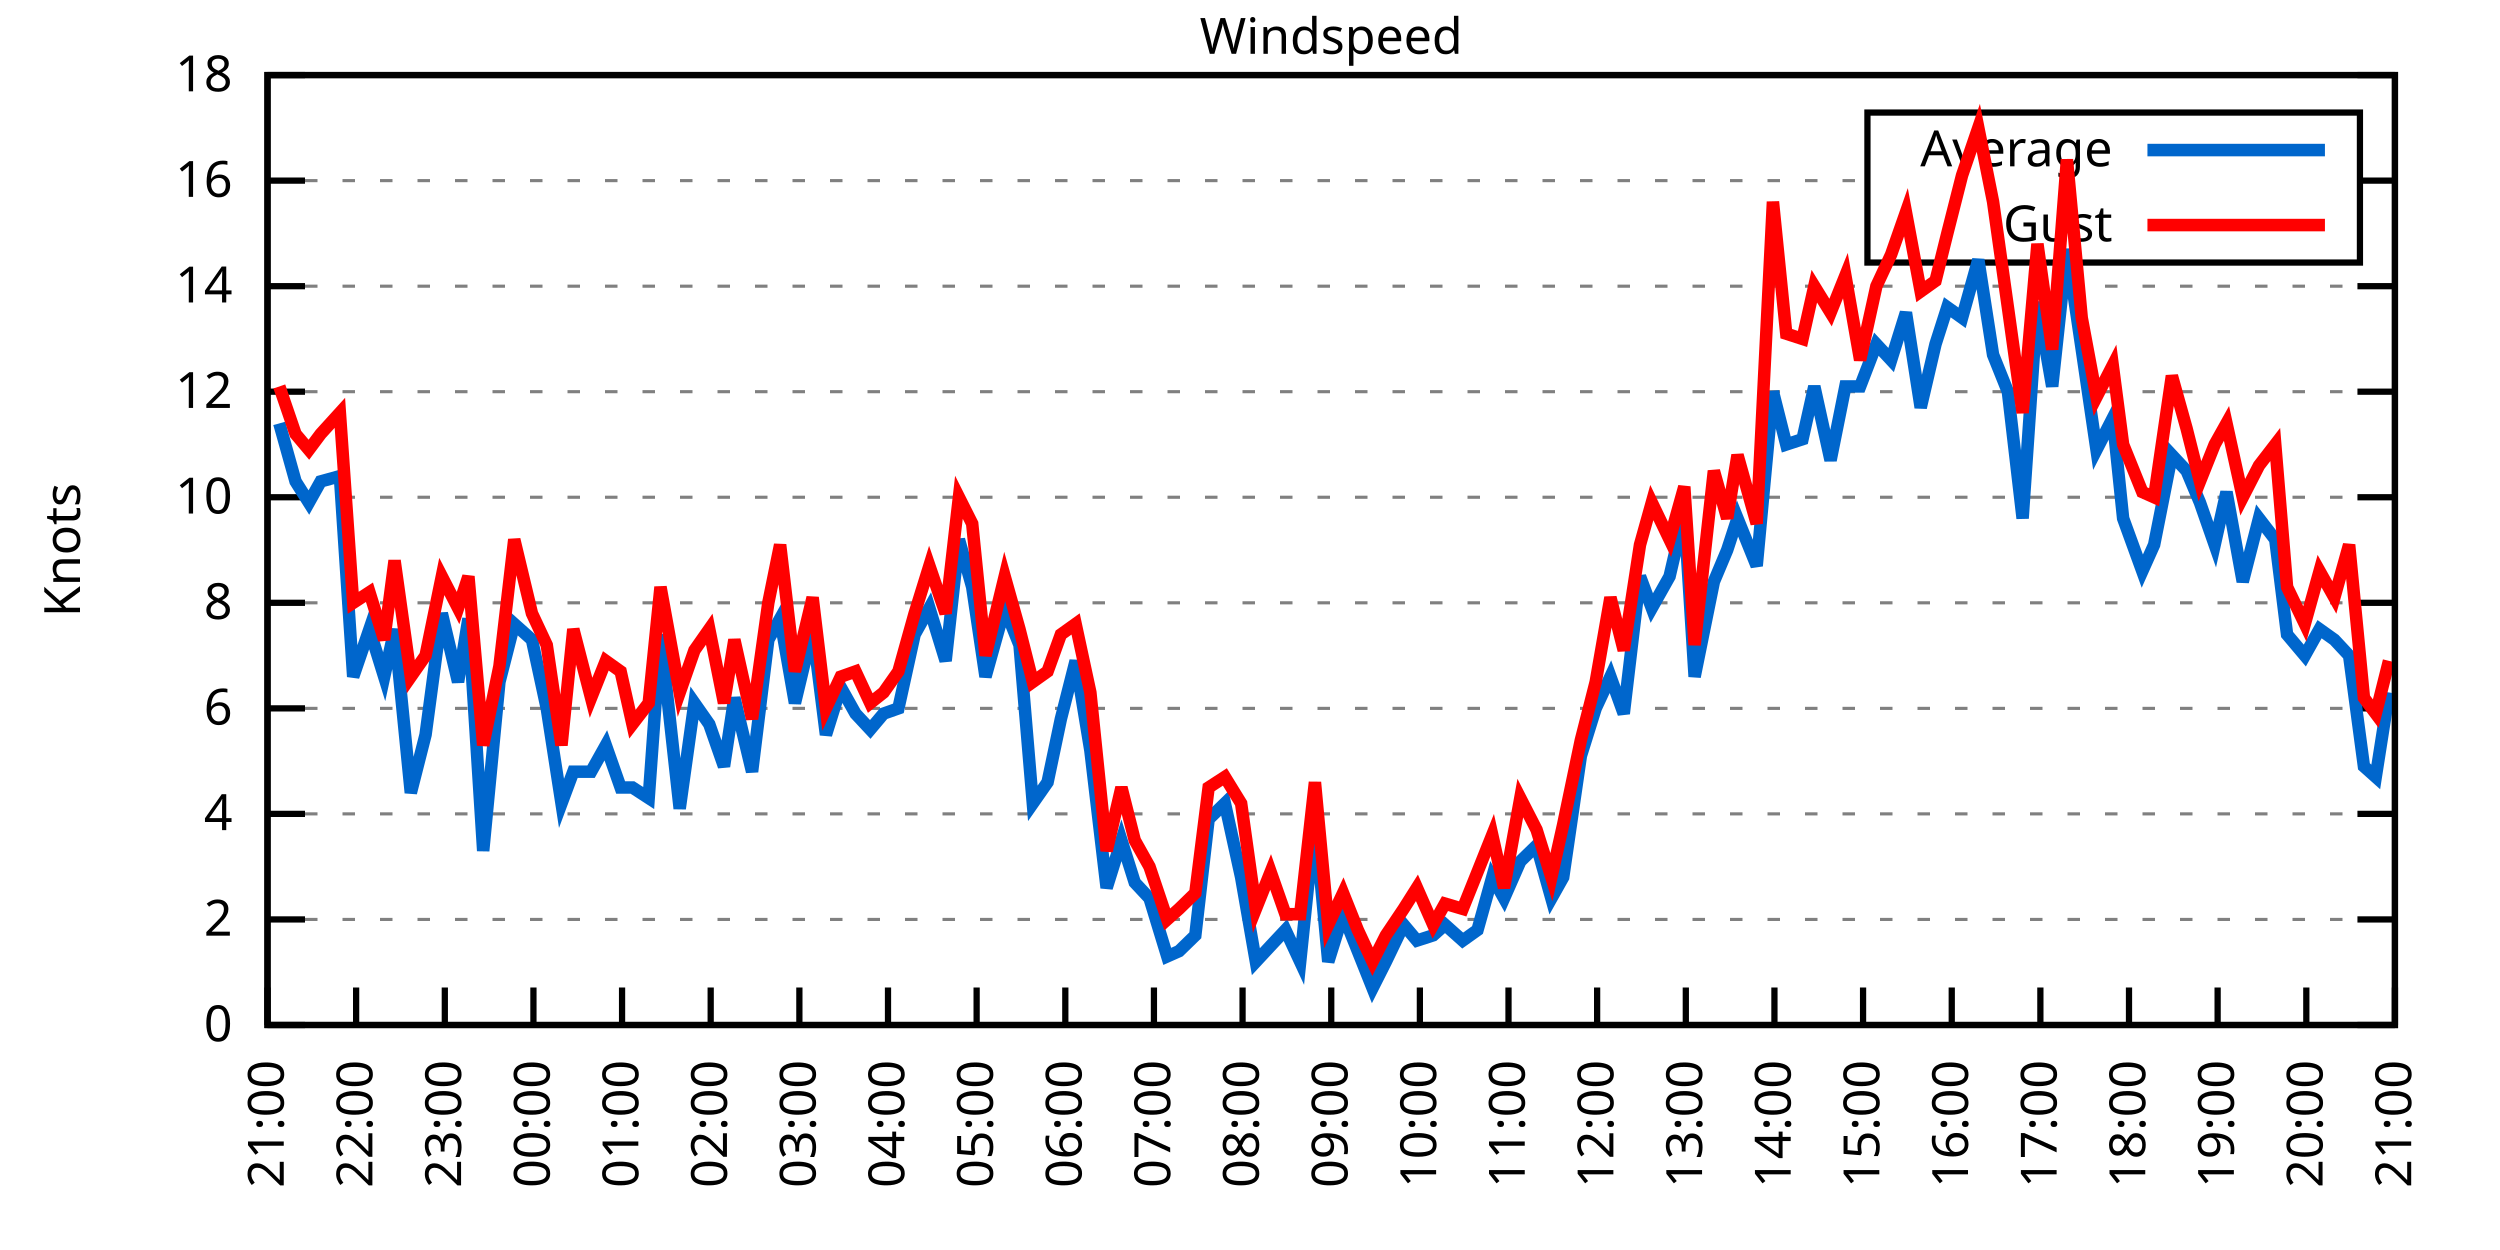
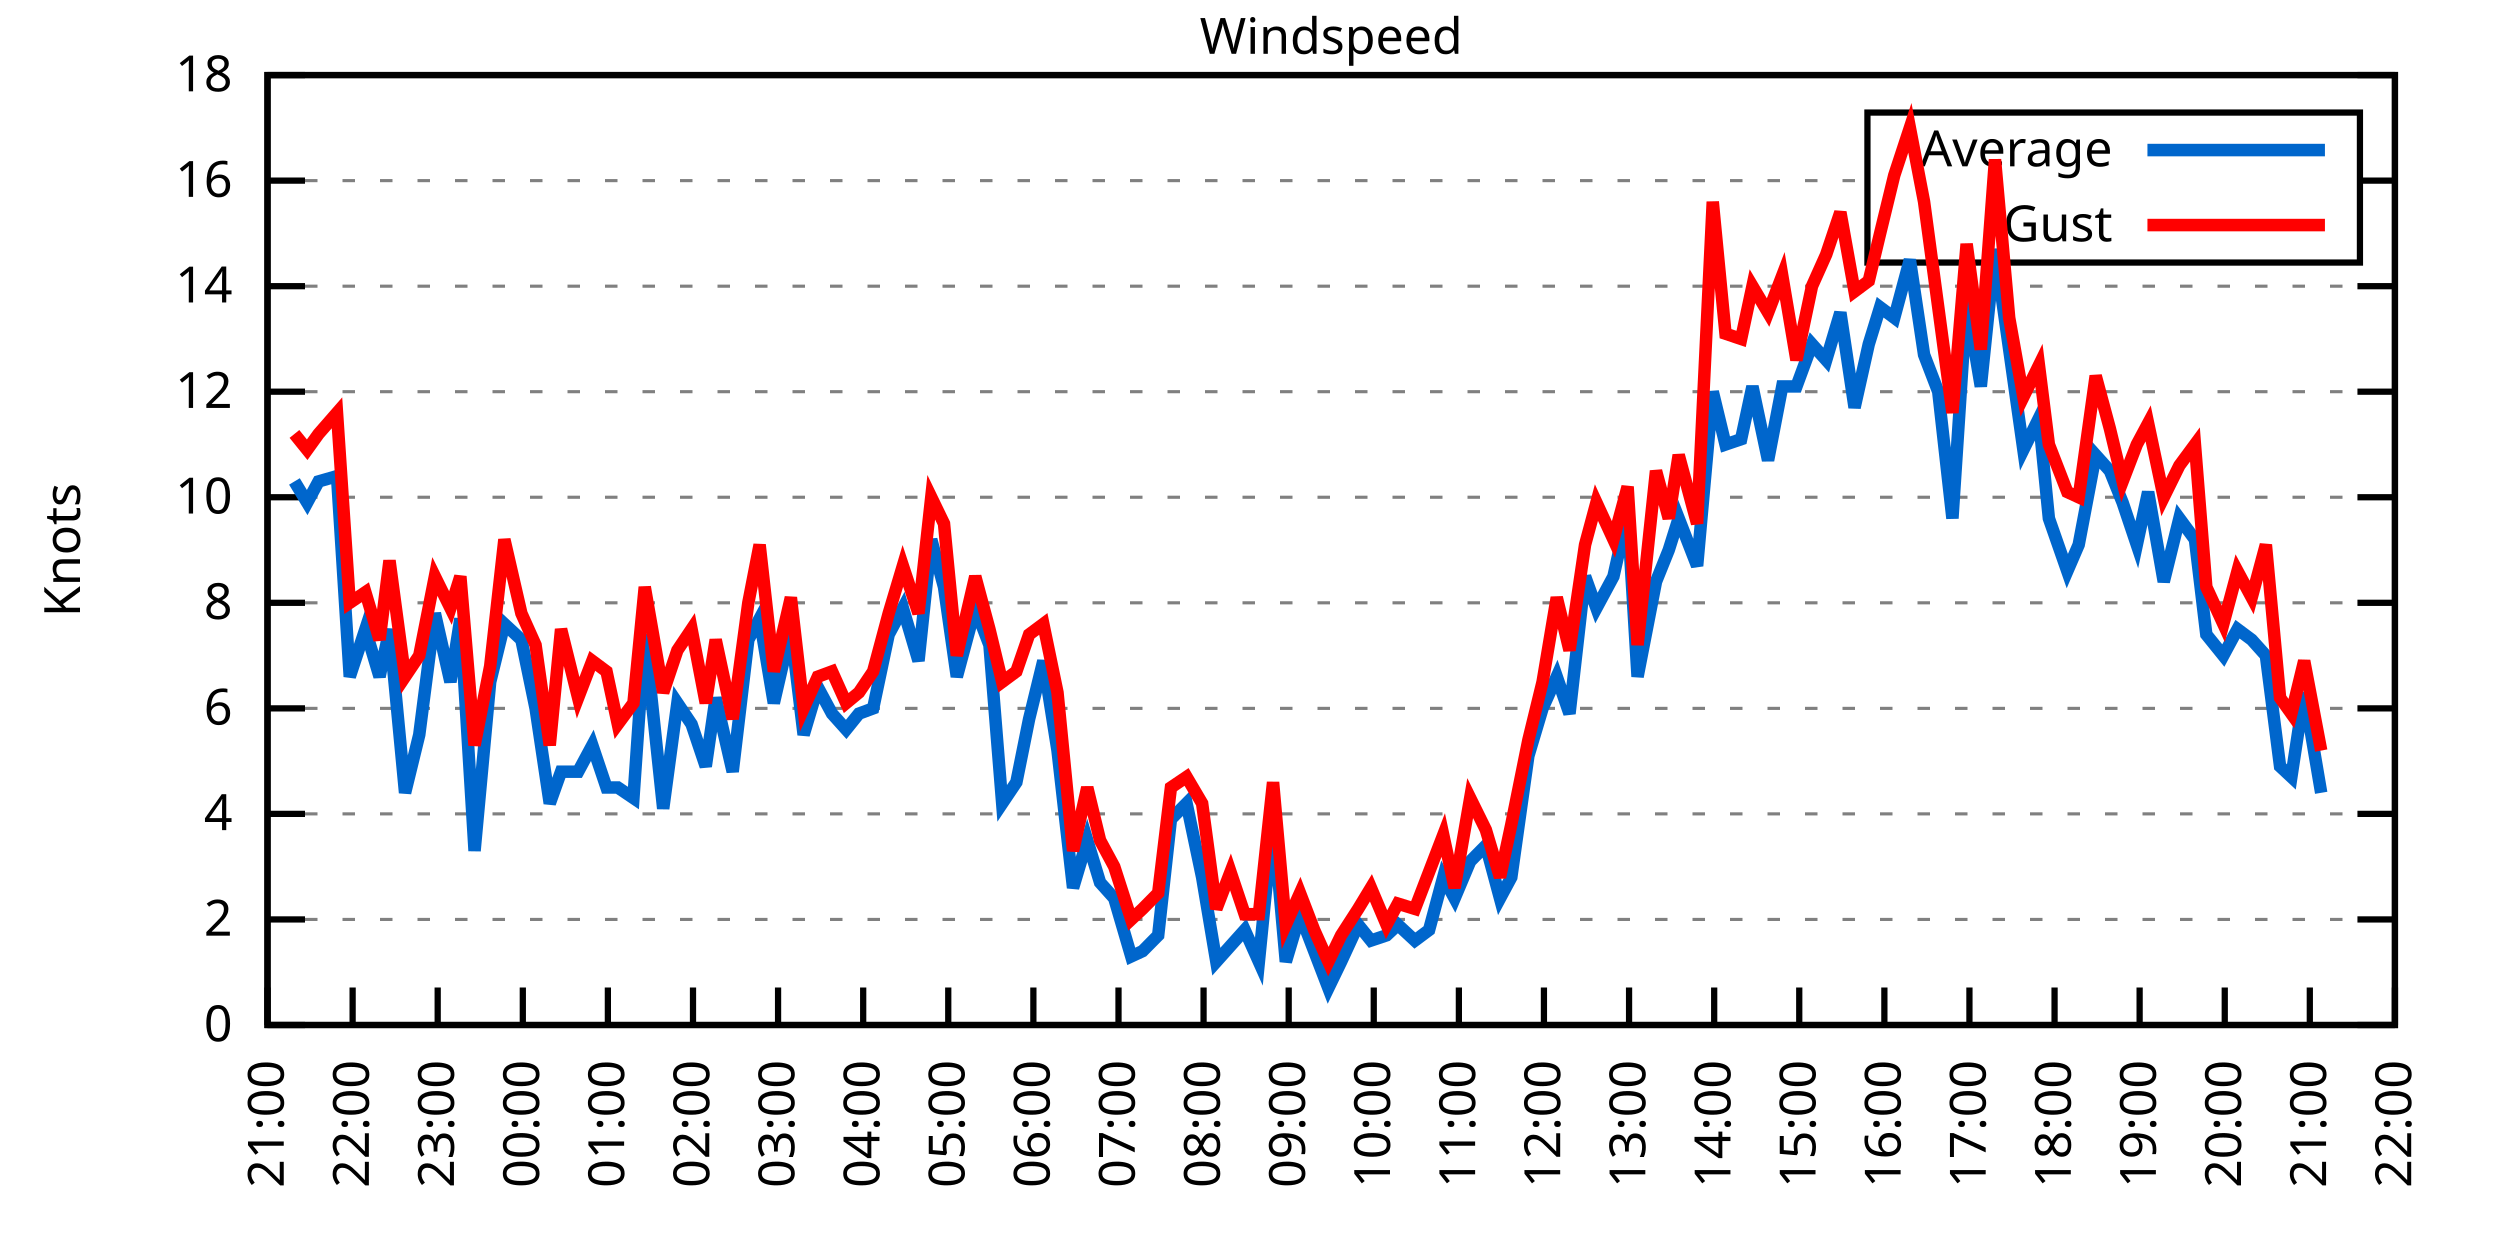
<svg xmlns="http://www.w3.org/2000/svg" xmlns:xlink="http://www.w3.org/1999/xlink" width="400" height="200" viewBox="0 0 400 200">
  <g id="gnuplot_canvas">
    <rect x="0" y="0" width="400" height="200" fill="none" />
    <defs>
      <circle id="gpDot" r="0.5" stroke-width="0.5" stroke="currentColor" />
      <path id="gpPt0" stroke-width="0.333" stroke="currentColor" d="M-1,0 h2 M0,-1 v2" />
      <path id="gpPt1" stroke-width="0.333" stroke="currentColor" d="M-1,-1 L1,1 M1,-1 L-1,1" />
      <path id="gpPt2" stroke-width="0.333" stroke="currentColor" d="M-1,0 L1,0 M0,-1 L0,1 M-1,-1 L1,1 M-1,1 L1,-1" />
      <rect id="gpPt3" stroke-width="0.333" stroke="currentColor" x="-1" y="-1" width="2" height="2" />
      <rect id="gpPt4" stroke-width="0.333" stroke="currentColor" fill="currentColor" x="-1" y="-1" width="2" height="2" />
      <circle id="gpPt5" stroke-width="0.333" stroke="currentColor" cx="0" cy="0" r="1" />
      <use xlink:href="#gpPt5" id="gpPt6" fill="currentColor" stroke="none" />
      <path id="gpPt7" stroke-width="0.333" stroke="currentColor" d="M0,-1.33 L-1.33,0.67 L1.33,0.67 z" />
      <use xlink:href="#gpPt7" id="gpPt8" fill="currentColor" stroke="none" />
      <use xlink:href="#gpPt7" id="gpPt9" stroke="currentColor" transform="rotate(180)" />
      <use xlink:href="#gpPt9" id="gpPt10" fill="currentColor" stroke="none" />
      <use xlink:href="#gpPt3" id="gpPt11" stroke="currentColor" transform="rotate(45)" />
      <use xlink:href="#gpPt11" id="gpPt12" fill="currentColor" stroke="none" />
      <path id="gpPt13" stroke-width="0.333" stroke="currentColor" d="M0,1.330 L1.265,0.411 L0.782,-1.067 L-0.782,-1.076 L-1.265,0.411 z" />
      <use xlink:href="#gpPt13" id="gpPt14" fill="currentColor" stroke="none" />
      <filter id="textbox" filterUnits="objectBoundingBox" x="0" y="0" height="1" width="1">
        <feFlood flood-color="white" flood-opacity="1" result="bgnd" />
        <feComposite in="SourceGraphic" in2="bgnd" operator="atop" />
      </filter>
      <filter id="greybox" filterUnits="objectBoundingBox" x="0" y="0" height="1" width="1">
        <feFlood flood-color="lightgrey" flood-opacity="1" result="grey" />
        <feComposite in="SourceGraphic" in2="grey" operator="atop" />
      </filter>
    </defs>
    <g fill="none" color="white" stroke="currentColor" stroke-width="1.00" stroke-linecap="butt" stroke-linejoin="miter">
</g>
    <g fill="none" color="black" stroke="currentColor" stroke-width="1.00" stroke-linecap="butt" stroke-linejoin="miter">
      <g stroke="none" shape-rendering="crispEdges">
        <polygon fill="rgb(255, 255, 255)" points="42.80,164.00 383.18,164.00 383.18,12.02 42.80,12.02 " />
      </g>
    </g>
    <g fill="none" color="black" stroke="currentColor" stroke-width="1.00" stroke-linecap="butt" stroke-linejoin="miter">
</g>
    <g fill="none" color="black" stroke="black" stroke-width="0.50" stroke-linecap="butt" stroke-linejoin="miter">
</g>
    <g fill="none" color="gray" stroke="currentColor" stroke-width="0.50" stroke-linecap="butt" stroke-linejoin="miter">
      <path stroke="gray" stroke-dasharray="2,4" class="gridline" d="M42.80,164.00 L383.19,164.00  " />
    </g>
    <g fill="none" color="gray" stroke="gray" stroke-width="1.00" stroke-linecap="butt" stroke-linejoin="miter">
</g>
    <g fill="none" color="black" stroke="currentColor" stroke-width="1.00" stroke-linecap="butt" stroke-linejoin="miter">
      <path stroke="black" d="M42.80,164.00 L48.80,164.00 M383.19,164.00 L377.19,164.00  " />
      <g transform="translate(37.20,166.60)" stroke="none" fill="black" font-family="Sans" font-size="8.00" text-anchor="end">
        <text>
          <tspan font-family="Sans"> 0</tspan>
        </text>
      </g>
    </g>
    <g fill="none" color="black" stroke="currentColor" stroke-width="1.00" stroke-linecap="butt" stroke-linejoin="miter">
</g>
    <g fill="none" color="black" stroke="black" stroke-width="0.50" stroke-linecap="butt" stroke-linejoin="miter">
</g>
    <g fill="none" color="gray" stroke="currentColor" stroke-width="0.50" stroke-linecap="butt" stroke-linejoin="miter">
      <path stroke="gray" stroke-dasharray="2,4" class="gridline" d="M42.80,147.11 L383.19,147.11  " />
    </g>
    <g fill="none" color="gray" stroke="gray" stroke-width="1.00" stroke-linecap="butt" stroke-linejoin="miter">
</g>
    <g fill="none" color="black" stroke="currentColor" stroke-width="1.00" stroke-linecap="butt" stroke-linejoin="miter">
      <path stroke="black" d="M42.80,147.11 L48.80,147.11 M383.19,147.11 L377.19,147.11  " />
      <g transform="translate(37.20,149.71)" stroke="none" fill="black" font-family="Sans" font-size="8.00" text-anchor="end">
        <text>
          <tspan font-family="Sans"> 2</tspan>
        </text>
      </g>
    </g>
    <g fill="none" color="black" stroke="currentColor" stroke-width="1.00" stroke-linecap="butt" stroke-linejoin="miter">
</g>
    <g fill="none" color="black" stroke="black" stroke-width="0.50" stroke-linecap="butt" stroke-linejoin="miter">
</g>
    <g fill="none" color="gray" stroke="currentColor" stroke-width="0.50" stroke-linecap="butt" stroke-linejoin="miter">
      <path stroke="gray" stroke-dasharray="2,4" class="gridline" d="M42.80,130.22 L383.19,130.22  " />
    </g>
    <g fill="none" color="gray" stroke="gray" stroke-width="1.00" stroke-linecap="butt" stroke-linejoin="miter">
</g>
    <g fill="none" color="black" stroke="currentColor" stroke-width="1.00" stroke-linecap="butt" stroke-linejoin="miter">
      <path stroke="black" d="M42.80,130.22 L48.80,130.22 M383.19,130.22 L377.19,130.22  " />
      <g transform="translate(37.20,132.82)" stroke="none" fill="black" font-family="Sans" font-size="8.00" text-anchor="end">
        <text>
          <tspan font-family="Sans"> 4</tspan>
        </text>
      </g>
    </g>
    <g fill="none" color="black" stroke="currentColor" stroke-width="1.00" stroke-linecap="butt" stroke-linejoin="miter">
</g>
    <g fill="none" color="black" stroke="black" stroke-width="0.50" stroke-linecap="butt" stroke-linejoin="miter">
</g>
    <g fill="none" color="gray" stroke="currentColor" stroke-width="0.50" stroke-linecap="butt" stroke-linejoin="miter">
      <path stroke="gray" stroke-dasharray="2,4" class="gridline" d="M42.80,113.34 L383.19,113.34  " />
    </g>
    <g fill="none" color="gray" stroke="gray" stroke-width="1.00" stroke-linecap="butt" stroke-linejoin="miter">
</g>
    <g fill="none" color="black" stroke="currentColor" stroke-width="1.00" stroke-linecap="butt" stroke-linejoin="miter">
      <path stroke="black" d="M42.80,113.34 L48.80,113.34 M383.19,113.34 L377.19,113.34  " />
      <g transform="translate(37.20,115.94)" stroke="none" fill="black" font-family="Sans" font-size="8.00" text-anchor="end">
        <text>
          <tspan font-family="Sans"> 6</tspan>
        </text>
      </g>
    </g>
    <g fill="none" color="black" stroke="currentColor" stroke-width="1.00" stroke-linecap="butt" stroke-linejoin="miter">
</g>
    <g fill="none" color="black" stroke="black" stroke-width="0.50" stroke-linecap="butt" stroke-linejoin="miter">
</g>
    <g fill="none" color="gray" stroke="currentColor" stroke-width="0.50" stroke-linecap="butt" stroke-linejoin="miter">
      <path stroke="gray" stroke-dasharray="2,4" class="gridline" d="M42.80,96.45 L383.19,96.45  " />
    </g>
    <g fill="none" color="gray" stroke="gray" stroke-width="1.00" stroke-linecap="butt" stroke-linejoin="miter">
</g>
    <g fill="none" color="black" stroke="currentColor" stroke-width="1.00" stroke-linecap="butt" stroke-linejoin="miter">
      <path stroke="black" d="M42.80,96.45 L48.80,96.45 M383.19,96.45 L377.19,96.45  " />
      <g transform="translate(37.20,99.05)" stroke="none" fill="black" font-family="Sans" font-size="8.00" text-anchor="end">
        <text>
          <tspan font-family="Sans"> 8</tspan>
        </text>
      </g>
    </g>
    <g fill="none" color="black" stroke="currentColor" stroke-width="1.00" stroke-linecap="butt" stroke-linejoin="miter">
</g>
    <g fill="none" color="black" stroke="black" stroke-width="0.50" stroke-linecap="butt" stroke-linejoin="miter">
</g>
    <g fill="none" color="gray" stroke="currentColor" stroke-width="0.50" stroke-linecap="butt" stroke-linejoin="miter">
      <path stroke="gray" stroke-dasharray="2,4" class="gridline" d="M42.80,79.56 L383.19,79.56  " />
    </g>
    <g fill="none" color="gray" stroke="gray" stroke-width="1.00" stroke-linecap="butt" stroke-linejoin="miter">
</g>
    <g fill="none" color="black" stroke="currentColor" stroke-width="1.00" stroke-linecap="butt" stroke-linejoin="miter">
      <path stroke="black" d="M42.80,79.56 L48.80,79.56 M383.19,79.56 L377.19,79.56  " />
      <g transform="translate(37.20,82.16)" stroke="none" fill="black" font-family="Sans" font-size="8.00" text-anchor="end">
        <text>
          <tspan font-family="Sans"> 10</tspan>
        </text>
      </g>
    </g>
    <g fill="none" color="black" stroke="currentColor" stroke-width="1.00" stroke-linecap="butt" stroke-linejoin="miter">
</g>
    <g fill="none" color="black" stroke="black" stroke-width="0.50" stroke-linecap="butt" stroke-linejoin="miter">
</g>
    <g fill="none" color="gray" stroke="currentColor" stroke-width="0.50" stroke-linecap="butt" stroke-linejoin="miter">
      <path stroke="gray" stroke-dasharray="2,4" class="gridline" d="M42.80,62.67 L383.19,62.67  " />
    </g>
    <g fill="none" color="gray" stroke="gray" stroke-width="1.00" stroke-linecap="butt" stroke-linejoin="miter">
</g>
    <g fill="none" color="black" stroke="currentColor" stroke-width="1.00" stroke-linecap="butt" stroke-linejoin="miter">
      <path stroke="black" d="M42.80,62.67 L48.80,62.67 M383.19,62.67 L377.19,62.67  " />
      <g transform="translate(37.20,65.27)" stroke="none" fill="black" font-family="Sans" font-size="8.00" text-anchor="end">
        <text>
          <tspan font-family="Sans"> 12</tspan>
        </text>
      </g>
    </g>
    <g fill="none" color="black" stroke="currentColor" stroke-width="1.00" stroke-linecap="butt" stroke-linejoin="miter">
</g>
    <g fill="none" color="black" stroke="black" stroke-width="0.50" stroke-linecap="butt" stroke-linejoin="miter">
</g>
    <g fill="none" color="gray" stroke="currentColor" stroke-width="0.50" stroke-linecap="butt" stroke-linejoin="miter">
      <path stroke="gray" stroke-dasharray="2,4" class="gridline" d="M42.80,45.79 L383.19,45.79  " />
    </g>
    <g fill="none" color="gray" stroke="gray" stroke-width="1.00" stroke-linecap="butt" stroke-linejoin="miter">
</g>
    <g fill="none" color="black" stroke="currentColor" stroke-width="1.00" stroke-linecap="butt" stroke-linejoin="miter">
      <path stroke="black" d="M42.80,45.79 L48.80,45.79 M383.19,45.79 L377.19,45.79  " />
      <g transform="translate(37.20,48.39)" stroke="none" fill="black" font-family="Sans" font-size="8.00" text-anchor="end">
        <text>
          <tspan font-family="Sans"> 14</tspan>
        </text>
      </g>
    </g>
    <g fill="none" color="black" stroke="currentColor" stroke-width="1.00" stroke-linecap="butt" stroke-linejoin="miter">
</g>
    <g fill="none" color="black" stroke="black" stroke-width="0.50" stroke-linecap="butt" stroke-linejoin="miter">
</g>
    <g fill="none" color="gray" stroke="currentColor" stroke-width="0.50" stroke-linecap="butt" stroke-linejoin="miter">
      <path stroke="gray" stroke-dasharray="2,4" class="gridline" d="M42.80,28.90 L298.79,28.90 M377.59,28.90 L383.19,28.90  " />
    </g>
    <g fill="none" color="gray" stroke="gray" stroke-width="1.00" stroke-linecap="butt" stroke-linejoin="miter">
</g>
    <g fill="none" color="black" stroke="currentColor" stroke-width="1.00" stroke-linecap="butt" stroke-linejoin="miter">
      <path stroke="black" d="M42.80,28.90 L48.80,28.90 M383.19,28.90 L377.19,28.90  " />
      <g transform="translate(37.20,31.50)" stroke="none" fill="black" font-family="Sans" font-size="8.00" text-anchor="end">
        <text>
          <tspan font-family="Sans"> 16</tspan>
        </text>
      </g>
    </g>
    <g fill="none" color="black" stroke="currentColor" stroke-width="1.00" stroke-linecap="butt" stroke-linejoin="miter">
</g>
    <g fill="none" color="black" stroke="black" stroke-width="0.50" stroke-linecap="butt" stroke-linejoin="miter">
</g>
    <g fill="none" color="gray" stroke="currentColor" stroke-width="0.50" stroke-linecap="butt" stroke-linejoin="miter">
      <path stroke="gray" stroke-dasharray="2,4" class="gridline" d="M42.80,12.01 L383.19,12.01  " />
    </g>
    <g fill="none" color="gray" stroke="gray" stroke-width="1.00" stroke-linecap="butt" stroke-linejoin="miter">
</g>
    <g fill="none" color="black" stroke="currentColor" stroke-width="1.00" stroke-linecap="butt" stroke-linejoin="miter">
      <path stroke="black" d="M42.80,12.01 L48.80,12.01 M383.19,12.01 L377.19,12.01  " />
      <g transform="translate(37.20,14.61)" stroke="none" fill="black" font-family="Sans" font-size="8.00" text-anchor="end">
        <text>
          <tspan font-family="Sans"> 18</tspan>
        </text>
      </g>
    </g>
    <g fill="none" color="black" stroke="currentColor" stroke-width="1.00" stroke-linecap="butt" stroke-linejoin="miter">
      <path stroke="black" d="M42.80,164.00 L42.80,158.00  " />
      <g transform="translate(45.40,169.60) rotate(270.00)" stroke="none" fill="black" font-family="Sans" font-size="8.00" text-anchor="end">
        <text>
          <tspan font-family="Sans">21:00</tspan>
        </text>
      </g>
    </g>
    <g fill="none" color="black" stroke="currentColor" stroke-width="1.00" stroke-linecap="butt" stroke-linejoin="miter">
-       <path stroke="black" d="M56.98,164.00 L56.98,158.00  " />
-       <g transform="translate(59.58,169.60) rotate(270.00)" stroke="none" fill="black" font-family="Sans" font-size="8.00" text-anchor="end">
+       <path stroke="black" d="M56.42,164.00 L56.42,158.00  " />
+       <g transform="translate(59.02,169.60) rotate(270.00)" stroke="none" fill="black" font-family="Sans" font-size="8.00" text-anchor="end">
        <text>
          <tspan font-family="Sans">22:00</tspan>
        </text>
      </g>
    </g>
    <g fill="none" color="black" stroke="currentColor" stroke-width="1.00" stroke-linecap="butt" stroke-linejoin="miter">
-       <path stroke="black" d="M71.17,164.00 L71.17,158.00  " />
-       <g transform="translate(73.77,169.60) rotate(270.00)" stroke="none" fill="black" font-family="Sans" font-size="8.00" text-anchor="end">
+       <path stroke="black" d="M70.03,164.00 L70.03,158.00  " />
+       <g transform="translate(72.63,169.60) rotate(270.00)" stroke="none" fill="black" font-family="Sans" font-size="8.00" text-anchor="end">
        <text>
          <tspan font-family="Sans">23:00</tspan>
        </text>
      </g>
    </g>
    <g fill="none" color="black" stroke="currentColor" stroke-width="1.00" stroke-linecap="butt" stroke-linejoin="miter">
-       <path stroke="black" d="M85.35,164.00 L85.35,158.00  " />
-       <g transform="translate(87.95,169.60) rotate(270.00)" stroke="none" fill="black" font-family="Sans" font-size="8.00" text-anchor="end">
+       <path stroke="black" d="M83.65,164.00 L83.65,158.00  " />
+       <g transform="translate(86.25,169.60) rotate(270.00)" stroke="none" fill="black" font-family="Sans" font-size="8.00" text-anchor="end">
        <text>
          <tspan font-family="Sans">00:00</tspan>
        </text>
      </g>
    </g>
    <g fill="none" color="black" stroke="currentColor" stroke-width="1.00" stroke-linecap="butt" stroke-linejoin="miter">
-       <path stroke="black" d="M99.53,164.00 L99.53,158.00  " />
-       <g transform="translate(102.13,169.60) rotate(270.00)" stroke="none" fill="black" font-family="Sans" font-size="8.00" text-anchor="end">
+       <path stroke="black" d="M97.26,164.00 L97.26,158.00  " />
+       <g transform="translate(99.86,169.60) rotate(270.00)" stroke="none" fill="black" font-family="Sans" font-size="8.00" text-anchor="end">
        <text>
          <tspan font-family="Sans">01:00</tspan>
        </text>
      </g>
    </g>
    <g fill="none" color="black" stroke="currentColor" stroke-width="1.00" stroke-linecap="butt" stroke-linejoin="miter">
-       <path stroke="black" d="M113.71,164.00 L113.71,158.00  " />
-       <g transform="translate(116.31,169.60) rotate(270.00)" stroke="none" fill="black" font-family="Sans" font-size="8.00" text-anchor="end">
+       <path stroke="black" d="M110.88,164.00 L110.88,158.00  " />
+       <g transform="translate(113.48,169.60) rotate(270.00)" stroke="none" fill="black" font-family="Sans" font-size="8.00" text-anchor="end">
        <text>
          <tspan font-family="Sans">02:00</tspan>
        </text>
      </g>
    </g>
    <g fill="none" color="black" stroke="currentColor" stroke-width="1.00" stroke-linecap="butt" stroke-linejoin="miter">
-       <path stroke="black" d="M127.90,164.00 L127.90,158.00  " />
-       <g transform="translate(130.50,169.60) rotate(270.00)" stroke="none" fill="black" font-family="Sans" font-size="8.00" text-anchor="end">
+       <path stroke="black" d="M124.49,164.00 L124.49,158.00  " />
+       <g transform="translate(127.09,169.60) rotate(270.00)" stroke="none" fill="black" font-family="Sans" font-size="8.00" text-anchor="end">
        <text>
          <tspan font-family="Sans">03:00</tspan>
        </text>
      </g>
    </g>
    <g fill="none" color="black" stroke="currentColor" stroke-width="1.00" stroke-linecap="butt" stroke-linejoin="miter">
-       <path stroke="black" d="M142.08,164.00 L142.08,158.00  " />
-       <g transform="translate(144.68,169.60) rotate(270.00)" stroke="none" fill="black" font-family="Sans" font-size="8.00" text-anchor="end">
+       <path stroke="black" d="M138.11,164.00 L138.11,158.00  " />
+       <g transform="translate(140.71,169.60) rotate(270.00)" stroke="none" fill="black" font-family="Sans" font-size="8.00" text-anchor="end">
        <text>
          <tspan font-family="Sans">04:00</tspan>
        </text>
      </g>
    </g>
    <g fill="none" color="black" stroke="currentColor" stroke-width="1.00" stroke-linecap="butt" stroke-linejoin="miter">
-       <path stroke="black" d="M156.26,164.00 L156.26,158.00  " />
-       <g transform="translate(158.86,169.60) rotate(270.00)" stroke="none" fill="black" font-family="Sans" font-size="8.00" text-anchor="end">
+       <path stroke="black" d="M151.72,164.00 L151.72,158.00  " />
+       <g transform="translate(154.32,169.60) rotate(270.00)" stroke="none" fill="black" font-family="Sans" font-size="8.00" text-anchor="end">
        <text>
          <tspan font-family="Sans">05:00</tspan>
        </text>
      </g>
    </g>
    <g fill="none" color="black" stroke="currentColor" stroke-width="1.00" stroke-linecap="butt" stroke-linejoin="miter">
-       <path stroke="black" d="M170.45,164.00 L170.45,158.00  " />
-       <g transform="translate(173.05,169.60) rotate(270.00)" stroke="none" fill="black" font-family="Sans" font-size="8.00" text-anchor="end">
+       <path stroke="black" d="M165.34,164.00 L165.34,158.00  " />
+       <g transform="translate(167.94,169.60) rotate(270.00)" stroke="none" fill="black" font-family="Sans" font-size="8.00" text-anchor="end">
        <text>
          <tspan font-family="Sans">06:00</tspan>
        </text>
      </g>
    </g>
    <g fill="none" color="black" stroke="currentColor" stroke-width="1.00" stroke-linecap="butt" stroke-linejoin="miter">
-       <path stroke="black" d="M184.63,164.00 L184.63,158.00  " />
-       <g transform="translate(187.23,169.60) rotate(270.00)" stroke="none" fill="black" font-family="Sans" font-size="8.00" text-anchor="end">
+       <path stroke="black" d="M178.96,164.00 L178.96,158.00  " />
+       <g transform="translate(181.56,169.60) rotate(270.00)" stroke="none" fill="black" font-family="Sans" font-size="8.00" text-anchor="end">
        <text>
          <tspan font-family="Sans">07:00</tspan>
        </text>
      </g>
    </g>
    <g fill="none" color="black" stroke="currentColor" stroke-width="1.00" stroke-linecap="butt" stroke-linejoin="miter">
-       <path stroke="black" d="M198.81,164.00 L198.81,158.00  " />
-       <g transform="translate(201.41,169.60) rotate(270.00)" stroke="none" fill="black" font-family="Sans" font-size="8.00" text-anchor="end">
+       <path stroke="black" d="M192.57,164.00 L192.57,158.00  " />
+       <g transform="translate(195.17,169.60) rotate(270.00)" stroke="none" fill="black" font-family="Sans" font-size="8.00" text-anchor="end">
        <text>
          <tspan font-family="Sans">08:00</tspan>
        </text>
      </g>
    </g>
    <g fill="none" color="black" stroke="currentColor" stroke-width="1.00" stroke-linecap="butt" stroke-linejoin="miter">
-       <path stroke="black" d="M213.00,164.00 L213.00,158.00  " />
-       <g transform="translate(215.60,169.60) rotate(270.00)" stroke="none" fill="black" font-family="Sans" font-size="8.00" text-anchor="end">
+       <path stroke="black" d="M206.19,164.00 L206.19,158.00  " />
+       <g transform="translate(208.79,169.60) rotate(270.00)" stroke="none" fill="black" font-family="Sans" font-size="8.00" text-anchor="end">
        <text>
          <tspan font-family="Sans">09:00</tspan>
        </text>
      </g>
    </g>
    <g fill="none" color="black" stroke="currentColor" stroke-width="1.00" stroke-linecap="butt" stroke-linejoin="miter">
-       <path stroke="black" d="M227.18,164.00 L227.18,158.00  " />
-       <g transform="translate(229.78,169.60) rotate(270.00)" stroke="none" fill="black" font-family="Sans" font-size="8.00" text-anchor="end">
+       <path stroke="black" d="M219.80,164.00 L219.80,158.00  " />
+       <g transform="translate(222.40,169.60) rotate(270.00)" stroke="none" fill="black" font-family="Sans" font-size="8.00" text-anchor="end">
        <text>
          <tspan font-family="Sans">10:00</tspan>
        </text>
      </g>
    </g>
    <g fill="none" color="black" stroke="currentColor" stroke-width="1.00" stroke-linecap="butt" stroke-linejoin="miter">
-       <path stroke="black" d="M241.36,164.00 L241.36,158.00  " />
-       <g transform="translate(243.96,169.60) rotate(270.00)" stroke="none" fill="black" font-family="Sans" font-size="8.00" text-anchor="end">
+       <path stroke="black" d="M233.42,164.00 L233.42,158.00  " />
+       <g transform="translate(236.02,169.60) rotate(270.00)" stroke="none" fill="black" font-family="Sans" font-size="8.00" text-anchor="end">
        <text>
          <tspan font-family="Sans">11:00</tspan>
        </text>
      </g>
    </g>
    <g fill="none" color="black" stroke="currentColor" stroke-width="1.00" stroke-linecap="butt" stroke-linejoin="miter">
-       <path stroke="black" d="M255.54,164.00 L255.54,158.00  " />
-       <g transform="translate(258.14,169.60) rotate(270.00)" stroke="none" fill="black" font-family="Sans" font-size="8.00" text-anchor="end">
+       <path stroke="black" d="M247.03,164.00 L247.03,158.00  " />
+       <g transform="translate(249.63,169.60) rotate(270.00)" stroke="none" fill="black" font-family="Sans" font-size="8.00" text-anchor="end">
        <text>
          <tspan font-family="Sans">12:00</tspan>
        </text>
      </g>
    </g>
    <g fill="none" color="black" stroke="currentColor" stroke-width="1.00" stroke-linecap="butt" stroke-linejoin="miter">
-       <path stroke="black" d="M269.73,164.00 L269.73,158.00  " />
-       <g transform="translate(272.33,169.60) rotate(270.00)" stroke="none" fill="black" font-family="Sans" font-size="8.00" text-anchor="end">
+       <path stroke="black" d="M260.65,164.00 L260.65,158.00  " />
+       <g transform="translate(263.25,169.60) rotate(270.00)" stroke="none" fill="black" font-family="Sans" font-size="8.00" text-anchor="end">
        <text>
          <tspan font-family="Sans">13:00</tspan>
        </text>
      </g>
    </g>
    <g fill="none" color="black" stroke="currentColor" stroke-width="1.00" stroke-linecap="butt" stroke-linejoin="miter">
-       <path stroke="black" d="M283.91,164.00 L283.91,158.00  " />
-       <g transform="translate(286.51,169.60) rotate(270.00)" stroke="none" fill="black" font-family="Sans" font-size="8.00" text-anchor="end">
+       <path stroke="black" d="M274.27,164.00 L274.27,158.00  " />
+       <g transform="translate(276.87,169.60) rotate(270.00)" stroke="none" fill="black" font-family="Sans" font-size="8.00" text-anchor="end">
        <text>
          <tspan font-family="Sans">14:00</tspan>
        </text>
      </g>
    </g>
    <g fill="none" color="black" stroke="currentColor" stroke-width="1.00" stroke-linecap="butt" stroke-linejoin="miter">
-       <path stroke="black" d="M298.09,164.00 L298.09,158.00  " />
-       <g transform="translate(300.69,169.60) rotate(270.00)" stroke="none" fill="black" font-family="Sans" font-size="8.00" text-anchor="end">
+       <path stroke="black" d="M287.88,164.00 L287.88,158.00  " />
+       <g transform="translate(290.48,169.60) rotate(270.00)" stroke="none" fill="black" font-family="Sans" font-size="8.00" text-anchor="end">
        <text>
          <tspan font-family="Sans">15:00</tspan>
        </text>
      </g>
    </g>
    <g fill="none" color="black" stroke="currentColor" stroke-width="1.00" stroke-linecap="butt" stroke-linejoin="miter">
-       <path stroke="black" d="M312.28,164.00 L312.28,158.00  " />
-       <g transform="translate(314.88,169.60) rotate(270.00)" stroke="none" fill="black" font-family="Sans" font-size="8.00" text-anchor="end">
+       <path stroke="black" d="M301.50,164.00 L301.50,158.00  " />
+       <g transform="translate(304.10,169.60) rotate(270.00)" stroke="none" fill="black" font-family="Sans" font-size="8.00" text-anchor="end">
        <text>
          <tspan font-family="Sans">16:00</tspan>
        </text>
      </g>
    </g>
    <g fill="none" color="black" stroke="currentColor" stroke-width="1.00" stroke-linecap="butt" stroke-linejoin="miter">
-       <path stroke="black" d="M326.46,164.00 L326.46,158.00  " />
-       <g transform="translate(329.06,169.60) rotate(270.00)" stroke="none" fill="black" font-family="Sans" font-size="8.00" text-anchor="end">
+       <path stroke="black" d="M315.11,164.00 L315.11,158.00  " />
+       <g transform="translate(317.71,169.60) rotate(270.00)" stroke="none" fill="black" font-family="Sans" font-size="8.00" text-anchor="end">
        <text>
          <tspan font-family="Sans">17:00</tspan>
        </text>
      </g>
    </g>
    <g fill="none" color="black" stroke="currentColor" stroke-width="1.00" stroke-linecap="butt" stroke-linejoin="miter">
-       <path stroke="black" d="M340.64,164.00 L340.64,158.00  " />
-       <g transform="translate(343.24,169.60) rotate(270.00)" stroke="none" fill="black" font-family="Sans" font-size="8.00" text-anchor="end">
+       <path stroke="black" d="M328.73,164.00 L328.73,158.00  " />
+       <g transform="translate(331.33,169.60) rotate(270.00)" stroke="none" fill="black" font-family="Sans" font-size="8.00" text-anchor="end">
        <text>
          <tspan font-family="Sans">18:00</tspan>
        </text>
      </g>
    </g>
    <g fill="none" color="black" stroke="currentColor" stroke-width="1.00" stroke-linecap="butt" stroke-linejoin="miter">
-       <path stroke="black" d="M354.82,164.00 L354.82,158.00  " />
-       <g transform="translate(357.42,169.60) rotate(270.00)" stroke="none" fill="black" font-family="Sans" font-size="8.00" text-anchor="end">
+       <path stroke="black" d="M342.34,164.00 L342.34,158.00  " />
+       <g transform="translate(344.94,169.60) rotate(270.00)" stroke="none" fill="black" font-family="Sans" font-size="8.00" text-anchor="end">
        <text>
          <tspan font-family="Sans">19:00</tspan>
        </text>
      </g>
    </g>
    <g fill="none" color="black" stroke="currentColor" stroke-width="1.00" stroke-linecap="butt" stroke-linejoin="miter">
-       <path stroke="black" d="M369.01,164.00 L369.01,158.00  " />
-       <g transform="translate(371.61,169.60) rotate(270.00)" stroke="none" fill="black" font-family="Sans" font-size="8.00" text-anchor="end">
+       <path stroke="black" d="M355.96,164.00 L355.96,158.00  " />
+       <g transform="translate(358.56,169.60) rotate(270.00)" stroke="none" fill="black" font-family="Sans" font-size="8.00" text-anchor="end">
        <text>
          <tspan font-family="Sans">20:00</tspan>
+         </text>
+       </g>
+     </g>
+     <g fill="none" color="black" stroke="currentColor" stroke-width="1.00" stroke-linecap="butt" stroke-linejoin="miter">
+       <path stroke="black" d="M369.57,164.00 L369.57,158.00  " />
+       <g transform="translate(372.17,169.60) rotate(270.00)" stroke="none" fill="black" font-family="Sans" font-size="8.00" text-anchor="end">
+         <text>
+           <tspan font-family="Sans">21:00</tspan>
        </text>
      </g>
    </g>
    <g fill="none" color="black" stroke="currentColor" stroke-width="1.00" stroke-linecap="butt" stroke-linejoin="miter">
      <path stroke="black" d="M383.19,164.00 L383.19,158.00  " />
      <g transform="translate(385.79,169.60) rotate(270.00)" stroke="none" fill="black" font-family="Sans" font-size="8.00" text-anchor="end">
        <text>
-           <tspan font-family="Sans">21:00</tspan>
+           <tspan font-family="Sans">22:00</tspan>
        </text>
      </g>
    </g>
    <g fill="none" color="black" stroke="currentColor" stroke-width="1.00" stroke-linecap="butt" stroke-linejoin="miter">
</g>
    <g fill="none" color="black" stroke="currentColor" stroke-width="1.00" stroke-linecap="butt" stroke-linejoin="miter">
      <path stroke="black" d="M42.80,12.01 L42.80,164.00 L383.19,164.00 L383.19,12.01 L42.80,12.01 Z  " />
    </g>
    <g fill="none" color="black" stroke="currentColor" stroke-width="1.00" stroke-linecap="butt" stroke-linejoin="miter">
</g>
    <g fill="none" color="black" stroke="currentColor" stroke-width="1.00" stroke-linecap="butt" stroke-linejoin="miter">
      <path stroke="black" d="M298.79,42.01 L298.79,18.01 L377.59,18.01 L377.59,42.01 L298.79,42.01 Z  " />
    </g>
    <g id="Windspeed_plot_1">
      <g fill="none" color="white" stroke="black" stroke-width="2.00" stroke-linecap="butt" stroke-linejoin="miter">
</g>
      <g fill="none" color="black" stroke="currentColor" stroke-width="2.00" stroke-linecap="butt" stroke-linejoin="miter">
        <g transform="translate(337.99,26.61)" stroke="none" fill="black" font-family="Sans" font-size="8.00" text-anchor="end">
          <text>
            <tspan font-family="Sans">Average</tspan>
          </text>
        </g>
      </g>
      <g fill="none" color="black" stroke="currentColor" stroke-width="2.00" stroke-linecap="butt" stroke-linejoin="miter">
-         <path stroke="rgb(  0, 102, 204)" d="M343.59,24.01 L371.99,24.01 M44.69,67.74 L47.29,77.03 L49.42,80.41 L51.31,77.03 L54.38,76.18 L56.51,108.27   L59.11,100.67 L61.47,108.27 L63.13,100.67 L65.73,126.85 L68.09,117.56 L70.69,98.14 L73.29,109.11 L74.95,98.98   L77.31,136.14 L79.91,109.11 L82.28,99.83 L85.11,102.36 L87.48,113.34 L89.84,128.54 L91.73,123.47 L94.57,123.47   L96.93,119.25 L99.30,126.00 L101.19,126.00 L103.79,127.69 L105.68,101.52 L108.75,129.38 L111.11,112.49 L113.48,115.87   L115.84,122.62 L117.50,111.65 L120.33,123.47 L122.93,102.36 L124.82,98.98 L127.19,112.49 L130.02,100.67 L132.15,117.56   L134.52,109.96 L136.88,114.18 L139.24,116.71 L141.37,114.18 L143.74,113.34 L146.34,101.52 L148.70,97.29 L151.30,105.74   L153.43,86.32 L155.55,93.92 L157.68,108.27 L160.75,97.29 L163.12,103.20 L165.25,128.54 L167.61,125.16 L169.74,115.03   L172.10,105.74 L174.46,120.09 L177.06,142.05 L179.43,134.45 L181.56,141.20 L183.92,143.73 L186.76,153.02 L188.65,152.18   L191.25,149.65 L193.38,131.07 L195.98,128.54 L198.58,140.36 L200.94,153.87 L203.30,151.33 L205.67,148.80 L208.03,153.87   L210.39,131.07 L212.52,153.87 L214.89,146.27 L217.25,152.18 L219.61,158.09 L221.74,153.87 L224.58,147.96 L226.71,150.49   L229.31,149.65 L231.20,147.96 L234.03,150.49 L236.40,148.80 L238.76,140.36 L240.65,143.73 L243.25,137.82 L245.85,135.29   L248.22,143.73 L250.11,140.36 L252.94,120.94 L255.31,113.34 L257.67,108.27 L259.80,114.18 L262.40,92.23 L264.29,97.29   L267.13,92.23 L269.49,82.09 L271.14,108.27 L274.22,93.07 L276.35,88.00 L278.00,82.94 L281.07,90.54 L283.67,62.67   L285.80,71.12 L288.40,70.27 L290.29,61.83 L292.89,73.65 L295.26,61.83 L297.62,61.83 L300.22,55.07 L302.58,57.61   L304.95,50.01 L307.31,65.21 L309.68,55.07 L311.57,49.16 L313.93,50.85 L316.53,41.56 L318.89,56.76 L321.26,62.67   L323.62,82.94 L325.99,48.32 L328.35,61.83 L330.71,39.87 L333.08,55.92 L335.44,71.96 L338.04,66.90 L339.70,82.94   L342.77,91.38 L344.66,87.16 L347.50,72.81 L349.86,75.34 L351.99,80.41 L354.35,87.16 L356.24,78.72 L358.84,93.07   L361.44,82.94 L364.04,86.32 L365.93,101.52 L368.77,104.89 L371.13,100.67 L373.50,102.36 L375.86,104.89 L378.23,122.62   L380.12,124.31 L382.24,110.80  " />
+         <path stroke="rgb(  0, 102, 204)" d="M343.59,24.01 L371.99,24.01 M47.11,77.03 L49.15,80.41 L50.97,77.03 L53.92,76.18 L55.96,108.27 L58.46,100.67   L60.73,108.27 L62.32,100.67 L64.81,126.85 L67.08,117.56 L69.58,98.14 L72.07,109.11 L73.66,98.98 L75.93,136.14   L78.43,109.11 L80.70,99.83 L83.42,102.36 L85.69,113.34 L87.96,128.54 L89.77,123.47 L92.50,123.47 L94.77,119.25   L97.04,126.00 L98.85,126.00 L101.35,127.69 L103.16,101.52 L106.11,129.38 L108.38,112.49 L110.65,115.87 L112.92,122.62   L114.51,111.65 L117.23,123.47 L119.73,102.36 L121.54,98.98 L123.81,112.49 L126.54,100.67 L128.58,117.56 L130.85,109.96   L133.12,114.18 L135.39,116.71 L137.43,114.18 L139.70,113.34 L142.19,101.52 L144.46,97.29 L146.96,105.74 L149.00,86.32   L151.04,93.92 L153.09,108.27 L156.04,97.29 L158.31,103.20 L160.35,128.54 L162.62,125.16 L164.66,115.03 L166.93,105.74   L169.20,120.09 L171.69,142.05 L173.96,134.45 L176.01,141.20 L178.28,143.73 L181.00,153.02 L182.81,152.18 L185.31,149.65   L187.35,131.07 L189.85,128.54 L192.34,140.36 L194.61,153.87 L196.88,151.33 L199.15,148.80 L201.42,153.87 L203.69,131.07   L205.73,153.87 L208.00,146.27 L210.27,152.18 L212.54,158.09 L214.58,153.87 L217.31,147.96 L219.35,150.49 L221.85,149.65   L223.66,147.96 L226.38,150.49 L228.65,148.80 L230.92,140.36 L232.74,143.73 L235.23,137.82 L237.73,135.29 L240.00,143.73   L241.81,140.36 L244.54,120.94 L246.81,113.34 L249.08,108.27 L251.12,114.18 L253.61,92.23 L255.43,97.29 L258.15,92.23   L260.42,82.09 L262.01,108.27 L264.96,93.07 L267.00,88.00 L268.59,82.94 L271.54,90.54 L274.04,62.67 L276.08,71.12   L278.58,70.27 L280.39,61.83 L282.89,73.65 L285.16,61.83 L287.43,61.83 L289.92,55.07 L292.19,57.61 L294.46,50.01   L296.73,65.21 L299.00,55.07 L300.82,49.16 L303.08,50.85 L305.58,41.56 L307.85,56.76 L310.12,62.67 L312.39,82.94   L314.66,48.32 L316.93,61.83 L319.20,39.87 L321.47,55.92 L323.74,71.96 L326.23,66.90 L327.82,82.94 L330.77,91.38   L332.59,87.16 L335.31,72.81 L337.58,75.34 L339.62,80.41 L341.89,87.16 L343.70,78.72 L346.20,93.07 L348.70,82.94   L351.19,86.32 L353.01,101.52 L355.73,104.89 L358.00,100.67 L360.27,102.36 L362.54,104.89 L364.81,122.62 L366.62,124.31   L368.67,110.80 L371.39,126.85  " />
      </g>
    </g>
    <g id="Windspeed_plot_2">
      <g fill="none" color="black" stroke="currentColor" stroke-width="2.00" stroke-linecap="butt" stroke-linejoin="miter">
        <g transform="translate(337.99,38.61)" stroke="none" fill="black" font-family="Sans" font-size="8.00" text-anchor="end">
          <text>
            <tspan font-family="Sans">Gust</tspan>
          </text>
        </g>
      </g>
      <g fill="none" color="black" stroke="currentColor" stroke-width="2.00" stroke-linecap="butt" stroke-linejoin="miter">
-         <path stroke="rgb(255,   0,   0)" d="M343.59,36.01 L371.99,36.01 M44.69,61.83 L47.29,69.43 L49.42,71.96 L51.31,69.43 L54.38,66.05 L56.51,96.45   L59.11,94.76 L61.47,102.36 L63.13,89.69 L65.73,108.27 L68.09,104.89 L70.69,92.23 L73.29,97.29 L74.95,92.23   L77.31,119.25 L79.91,106.58 L82.28,86.32 L85.11,98.14 L87.48,103.20 L89.84,119.25 L91.73,100.67 L94.57,111.65   L96.93,105.74 L99.30,107.43 L101.19,115.87 L103.79,112.49 L105.68,93.92 L108.75,110.80 L111.11,104.05 L113.48,100.67   L115.84,112.49 L117.50,102.36 L120.33,115.03 L122.93,96.45 L124.82,87.16 L127.19,107.43 L130.02,95.60 L132.15,113.34   L134.52,108.27 L136.88,107.43 L139.24,112.49 L141.37,110.80 L143.74,107.43 L146.34,98.14 L148.70,90.54 L151.30,98.14   L153.43,79.56 L155.55,83.78 L157.68,104.89 L160.75,92.23 L163.12,100.67 L165.25,109.11 L167.61,107.43 L169.74,101.52   L172.10,99.83 L174.46,110.80 L177.06,136.14 L179.43,126.00 L181.56,134.45 L183.92,138.67 L186.76,147.11 L188.65,145.42   L191.25,142.89 L193.38,126.00 L195.98,124.31 L198.58,128.54 L200.94,145.42 L203.30,139.51 L205.67,146.27 L208.03,146.27   L210.39,125.16 L212.52,147.96 L214.89,142.89 L217.25,148.80 L219.61,153.87 L221.74,149.65 L224.58,145.42 L226.71,142.05   L229.31,147.96 L231.20,144.58 L234.03,145.42 L236.40,139.51 L238.76,133.60 L240.65,142.05 L243.25,127.69 L245.85,132.76   L248.22,140.36 L250.11,131.91 L252.94,118.40 L255.31,109.11 L257.67,95.60 L259.80,104.05 L262.40,87.16 L264.29,80.41   L267.13,86.32 L269.49,77.87 L271.14,103.20 L274.22,75.34 L276.35,82.94 L278.00,72.81 L281.07,83.78 L283.67,32.28   L285.80,53.39 L288.40,54.23 L290.29,45.79 L292.89,50.01 L295.26,44.10 L297.62,57.61 L300.22,45.79 L302.58,40.72   L304.95,33.96 L307.31,46.63 L309.68,44.94 L311.57,37.34 L313.93,28.05 L316.53,20.45 L318.89,32.28 L321.26,49.16   L323.62,66.05 L325.99,39.03 L328.35,55.92 L330.71,25.52 L333.08,50.85 L335.44,63.52 L338.04,58.45 L339.70,71.12   L342.77,78.72 L344.66,79.56 L347.50,60.14 L349.86,68.58 L351.99,77.03 L354.35,71.12 L356.24,67.74 L358.84,79.56   L361.44,74.49 L364.04,71.12 L365.93,93.92 L368.77,99.83 L371.13,91.38 L373.50,95.60 L375.86,87.16 L378.23,111.65   L380.12,114.18 L382.24,105.74  " />
+         <path stroke="rgb(255,   0,   0)" d="M343.59,36.01 L371.99,36.01 M47.11,69.43 L49.15,71.96 L50.97,69.43 L53.92,66.05 L55.96,96.45 L58.46,94.76   L60.73,102.36 L62.32,89.69 L64.81,108.27 L67.08,104.89 L69.58,92.23 L72.07,97.29 L73.66,92.23 L75.93,119.25   L78.43,106.58 L80.70,86.32 L83.42,98.14 L85.69,103.20 L87.96,119.25 L89.77,100.67 L92.50,111.65 L94.77,105.74   L97.04,107.43 L98.85,115.87 L101.35,112.49 L103.16,93.92 L106.11,110.80 L108.38,104.05 L110.65,100.67 L112.92,112.49   L114.51,102.36 L117.23,115.03 L119.73,96.45 L121.54,87.16 L123.81,107.43 L126.54,95.60 L128.58,113.34 L130.85,108.27   L133.12,107.43 L135.39,112.49 L137.43,110.80 L139.70,107.43 L142.19,98.14 L144.46,90.54 L146.96,98.14 L149.00,79.56   L151.04,83.78 L153.09,104.89 L156.04,92.23 L158.31,100.67 L160.35,109.11 L162.62,107.43 L164.66,101.52 L166.93,99.83   L169.20,110.80 L171.69,136.14 L173.96,126.00 L176.01,134.45 L178.28,138.67 L181.00,147.11 L182.81,145.42 L185.31,142.89   L187.35,126.00 L189.85,124.31 L192.34,128.54 L194.61,145.42 L196.88,139.51 L199.15,146.27 L201.42,146.27 L203.69,125.16   L205.73,147.96 L208.00,142.89 L210.27,148.80 L212.54,153.87 L214.58,149.65 L217.31,145.42 L219.35,142.05 L221.85,147.96   L223.66,144.58 L226.38,145.42 L228.65,139.51 L230.92,133.60 L232.74,142.05 L235.23,127.69 L237.73,132.76 L240.00,140.36   L241.81,131.91 L244.54,118.40 L246.81,109.11 L249.08,95.60 L251.12,104.05 L253.61,87.16 L255.43,80.41 L258.15,86.32   L260.42,77.87 L262.01,103.20 L264.96,75.34 L267.00,82.94 L268.59,72.81 L271.54,83.78 L274.04,32.28 L276.08,53.39   L278.58,54.23 L280.39,45.79 L282.89,50.01 L285.16,44.10 L287.43,57.61 L289.92,45.79 L292.19,40.72 L294.46,33.96   L296.73,46.63 L299.00,44.94 L300.82,37.34 L303.08,28.05 L305.58,20.45 L307.85,32.28 L310.12,49.16 L312.39,66.05   L314.66,39.03 L316.93,55.92 L319.20,25.52 L321.47,50.85 L323.74,63.52 L326.23,58.45 L327.82,71.12 L330.77,78.72   L332.59,79.56 L335.31,60.14 L337.58,68.58 L339.62,77.03 L341.89,71.12 L343.70,67.74 L346.20,79.56 L348.70,74.49   L351.19,71.12 L353.01,93.92 L355.73,99.83 L358.00,91.38 L360.27,95.60 L362.54,87.16 L364.81,111.65 L366.62,114.18   L368.67,105.74 L371.39,120.09  " />
      </g>
    </g>
    <g fill="none" color="black" stroke="currentColor" stroke-width="2.00" stroke-linecap="butt" stroke-linejoin="miter">
</g>
    <g fill="none" color="black" stroke="black" stroke-width="1.00" stroke-linecap="butt" stroke-linejoin="miter">
</g>
    <g fill="none" color="black" stroke="currentColor" stroke-width="1.00" stroke-linecap="butt" stroke-linejoin="miter">
      <path stroke="black" d="M42.80,12.01 L42.80,164.00 L383.19,164.00 L383.19,12.01 L42.80,12.01 Z  " />
      <g transform="translate(12.80,88.01) rotate(270.00)" stroke="none" fill="black" font-family="Sans" font-size="8.00" text-anchor="middle">
        <text>
          <tspan font-family="Sans">Knots</tspan>
        </text>
      </g>
    </g>
    <g fill="none" color="black" stroke="currentColor" stroke-width="1.00" stroke-linecap="butt" stroke-linejoin="miter">
</g>
    <g fill="none" color="black" stroke="currentColor" stroke-width="1.00" stroke-linecap="butt" stroke-linejoin="miter">
      <g transform="translate(212.99,8.61)" stroke="none" fill="black" font-family="Sans" font-size="8.00" text-anchor="middle">
        <text>
          <tspan font-family="Sans">Windspeed</tspan>
        </text>
      </g>
    </g>
    <g fill="none" color="black" stroke="currentColor" stroke-width="1.00" stroke-linecap="butt" stroke-linejoin="miter">
</g>
  </g>
</svg>
